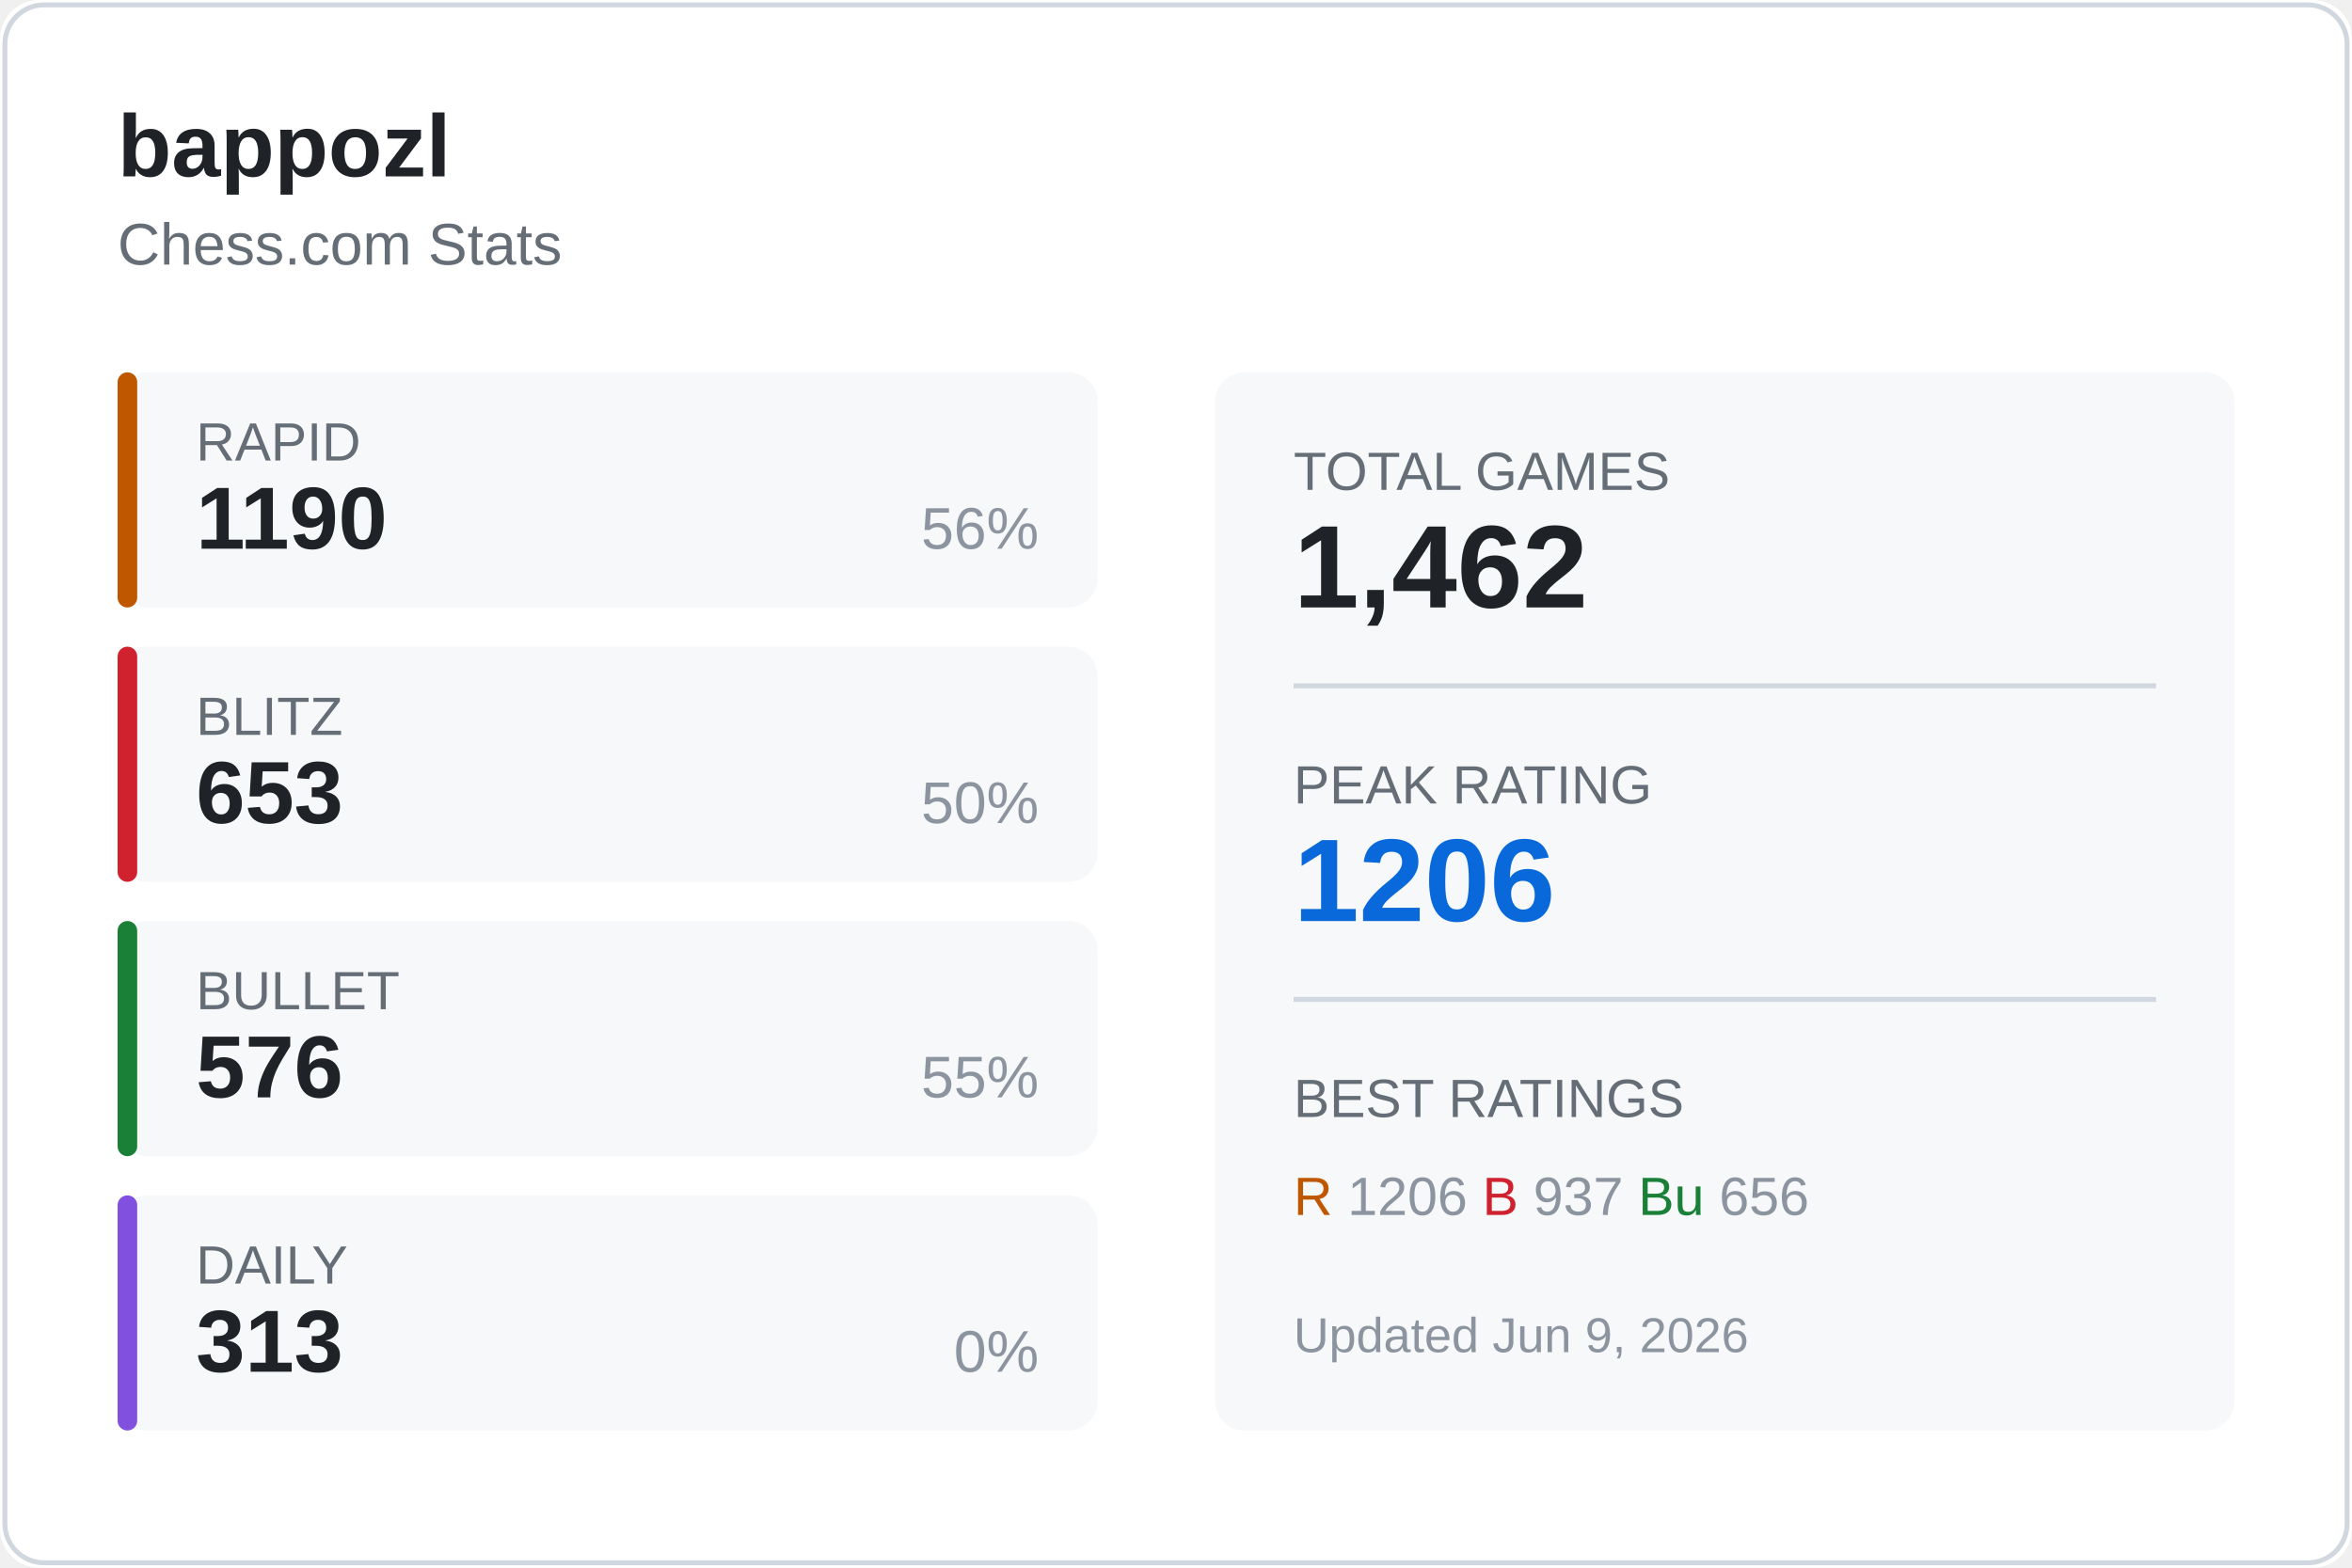
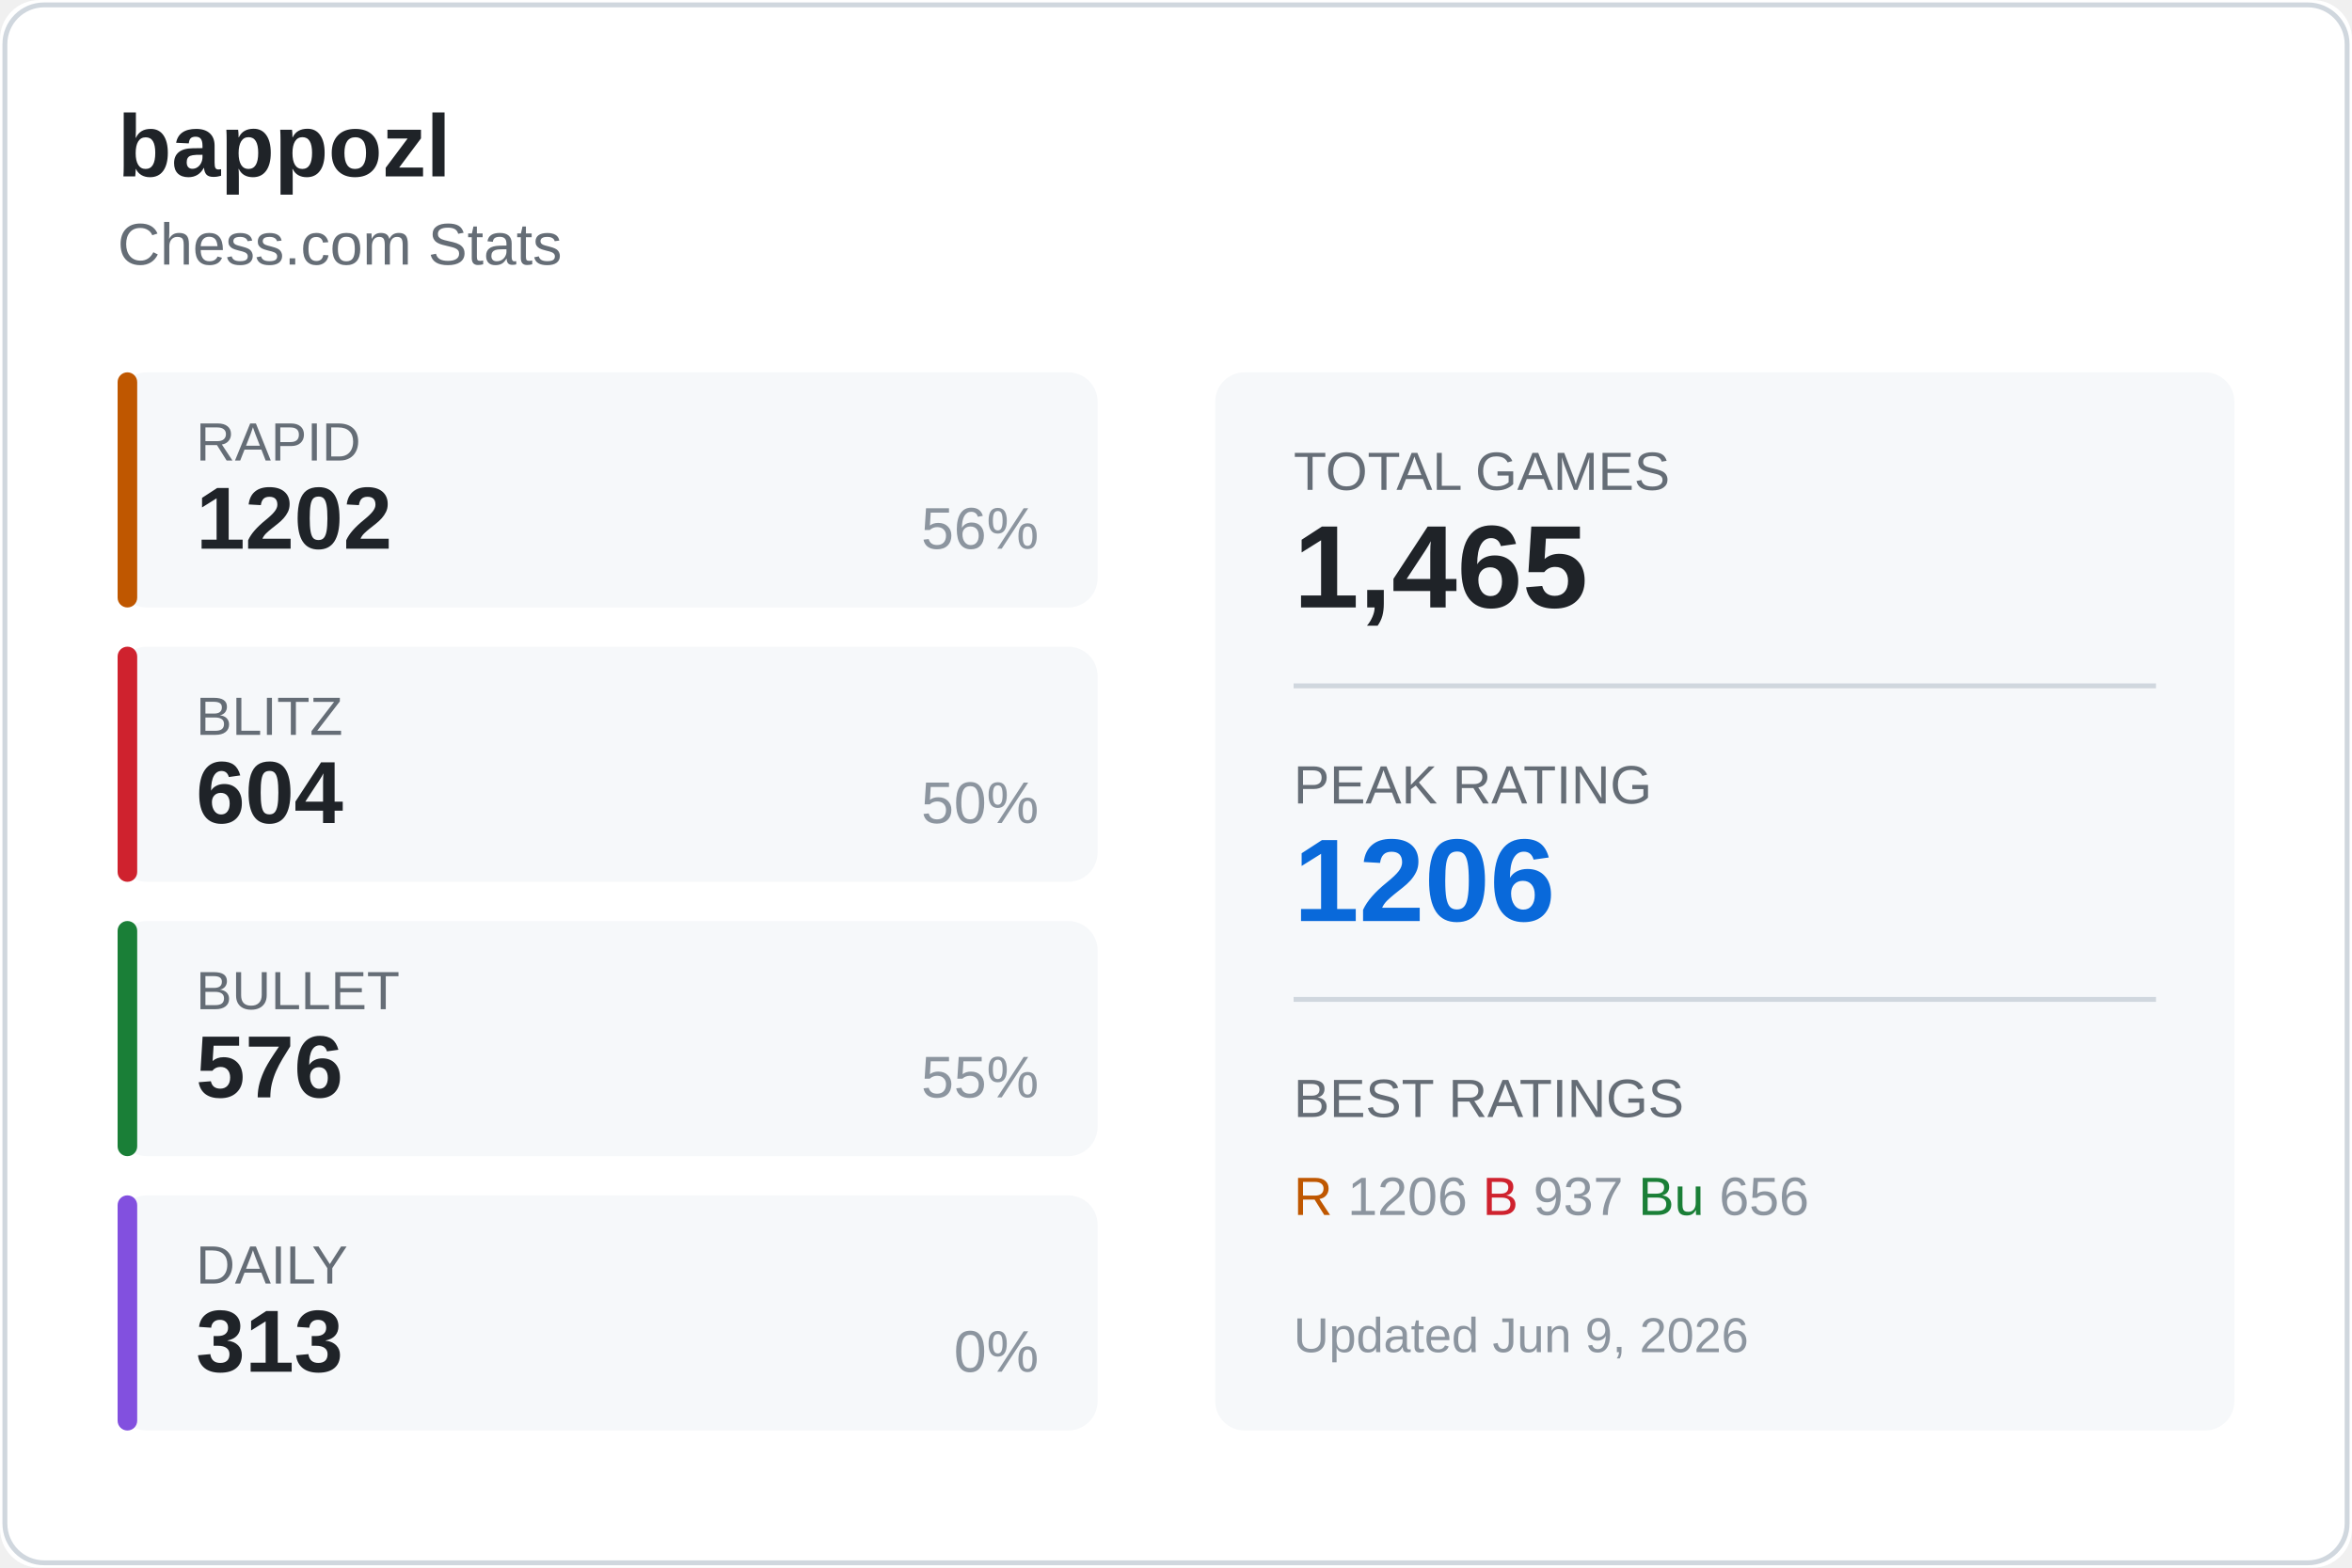
<svg xmlns="http://www.w3.org/2000/svg" width="480" height="320">
  <rect width="480" height="320" fill="#ffffff" rx="8" />
  <rect x="1" y="1" width="478" height="318" fill="none" stroke="#d0d7de" rx="8" />
  <text x="24" y="36" fill="#1f2328" font-size="18" font-weight="600" font-family="Segoe UI, Arial, sans-serif">
    bappozl
  </text>
  <text x="24" y="54" fill="#656d76" font-size="12" font-family="Segoe UI, Arial, sans-serif">
    Chess.com Stats
  </text>
  <g transform="translate(24, 76)">
    <rect width="200" height="48" fill="#f6f8fa" rx="6" />
    <rect width="4" height="48" fill="#bf5700" rx="2" />
    <text x="16" y="18" fill="#656d76" font-size="11" font-family="Segoe UI, Arial, sans-serif">RAPID</text>
-     <text x="16" y="36" fill="#1f2328" font-size="18" font-weight="600" font-family="Segoe UI, Arial, sans-serif">1190</text>
+     <text x="16" y="36" fill="#1f2328" font-size="18" font-weight="600" font-family="Segoe UI, Arial, sans-serif">1202</text>
    <text x="188" y="36" fill="#8c959f" font-size="12" font-family="Segoe UI, Arial, sans-serif" text-anchor="end">56%</text>
  </g>
  <g transform="translate(24, 132)">
    <rect width="200" height="48" fill="#f6f8fa" rx="6" />
    <rect width="4" height="48" fill="#cf222e" rx="2" />
    <text x="16" y="18" fill="#656d76" font-size="11" font-family="Segoe UI, Arial, sans-serif">BLITZ</text>
-     <text x="16" y="36" fill="#1f2328" font-size="18" font-weight="600" font-family="Segoe UI, Arial, sans-serif">653</text>
+     <text x="16" y="36" fill="#1f2328" font-size="18" font-weight="600" font-family="Segoe UI, Arial, sans-serif">604</text>
    <text x="188" y="36" fill="#8c959f" font-size="12" font-family="Segoe UI, Arial, sans-serif" text-anchor="end">50%</text>
  </g>
  <g transform="translate(24, 188)">
    <rect width="200" height="48" fill="#f6f8fa" rx="6" />
    <rect width="4" height="48" fill="#1a7f37" rx="2" />
    <text x="16" y="18" fill="#656d76" font-size="11" font-family="Segoe UI, Arial, sans-serif">BULLET</text>
    <text x="16" y="36" fill="#1f2328" font-size="18" font-weight="600" font-family="Segoe UI, Arial, sans-serif">576</text>
    <text x="188" y="36" fill="#8c959f" font-size="12" font-family="Segoe UI, Arial, sans-serif" text-anchor="end">55%</text>
  </g>
  <g transform="translate(24, 244)">
    <rect width="200" height="48" fill="#f6f8fa" rx="6" />
    <rect width="4" height="48" fill="#8250df" rx="2" />
    <text x="16" y="18" fill="#656d76" font-size="11" font-family="Segoe UI, Arial, sans-serif">DAILY</text>
    <text x="16" y="36" fill="#1f2328" font-size="18" font-weight="600" font-family="Segoe UI, Arial, sans-serif">313</text>
    <text x="188" y="36" fill="#8c959f" font-size="12" font-family="Segoe UI, Arial, sans-serif" text-anchor="end">0%</text>
  </g>
  <g transform="translate(248, 76)">
    <rect width="208" height="216" fill="#f6f8fa" rx="6" />
    <text x="16" y="24" fill="#656d76" font-size="11" font-family="Segoe UI, Arial, sans-serif">TOTAL GAMES</text>
-     <text x="16" y="48" fill="#1f2328" font-size="24" font-weight="600" font-family="Segoe UI, Arial, sans-serif">1,462</text>
+     <text x="16" y="48" fill="#1f2328" font-size="24" font-weight="600" font-family="Segoe UI, Arial, sans-serif">1,465</text>
    <line x1="16" y1="64" x2="192" y2="64" stroke="#d0d7de" />
    <text x="16" y="88" fill="#656d76" font-size="11" font-family="Segoe UI, Arial, sans-serif">PEAK RATING</text>
    <text x="16" y="112" fill="#0969da" font-size="24" font-weight="600" font-family="Segoe UI, Arial, sans-serif">1206</text>
    <line x1="16" y1="128" x2="192" y2="128" stroke="#d0d7de" />
    <text x="16" y="152" fill="#656d76" font-size="11" font-family="Segoe UI, Arial, sans-serif">BEST RATINGS</text>
    <text x="16" y="172" fill="#8c959f" font-size="11" font-family="Segoe UI, Arial, sans-serif">
      <tspan fill="#bf5700">R</tspan> 1206
      <tspan fill="#cf222e">B</tspan> 937
      <tspan fill="#1a7f37">Bu</tspan> 656
    </text>
    <text x="16" y="200" fill="#8c959f" font-size="10" font-family="Segoe UI, Arial, sans-serif">
      Updated Jun 9, 2026
    </text>
  </g>
</svg>
